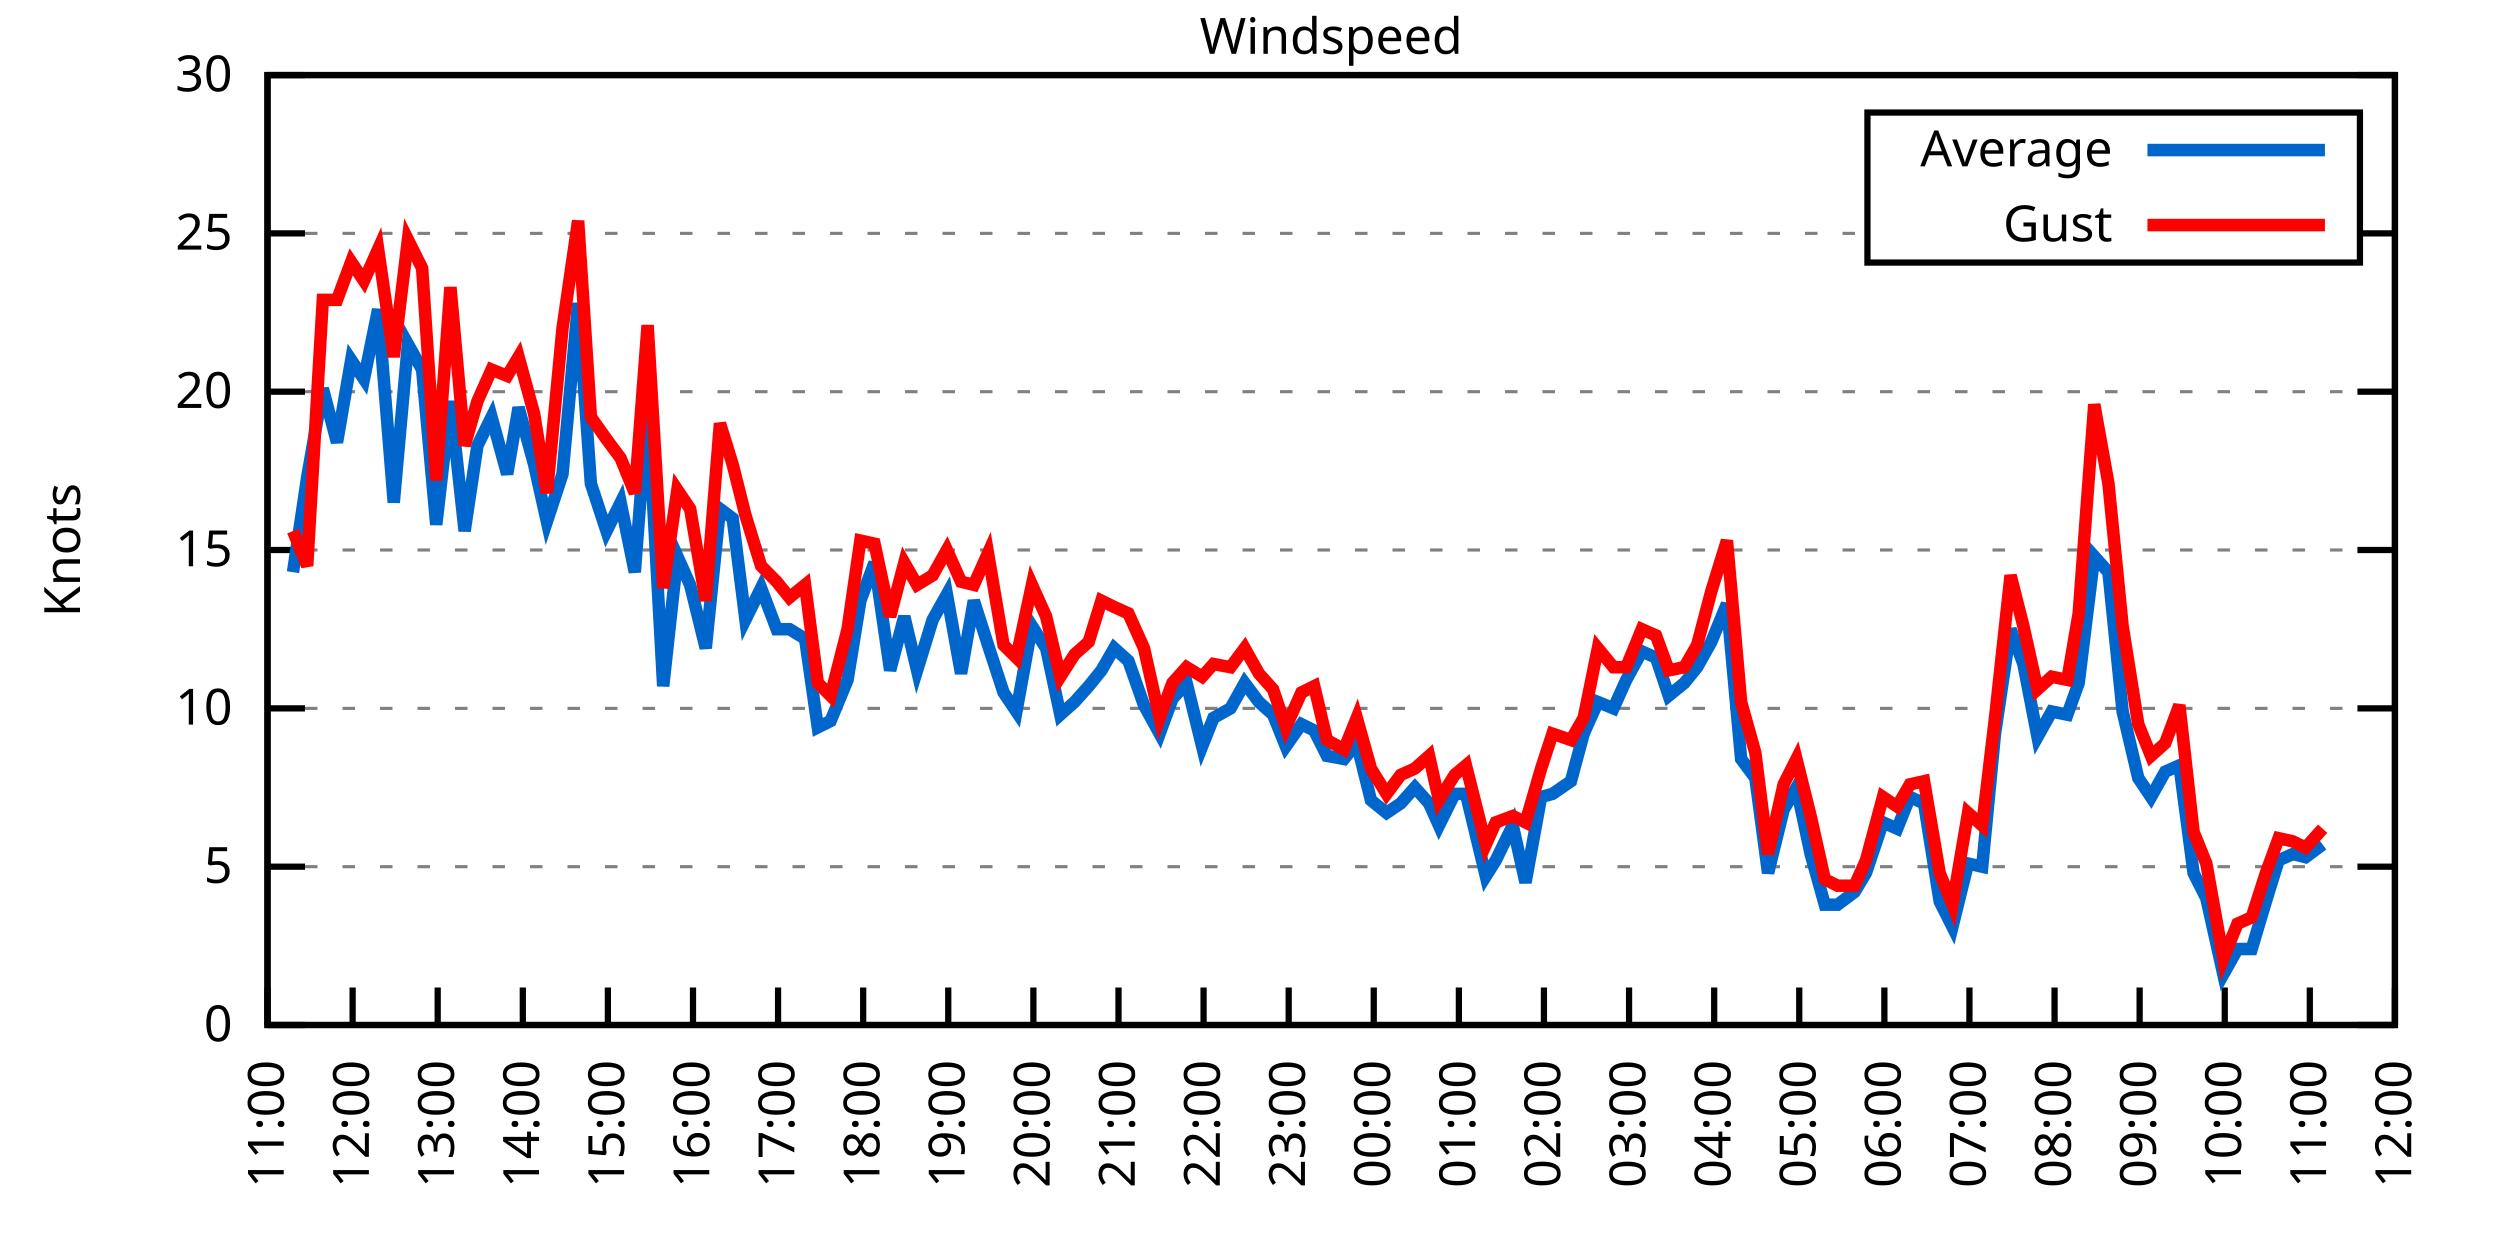
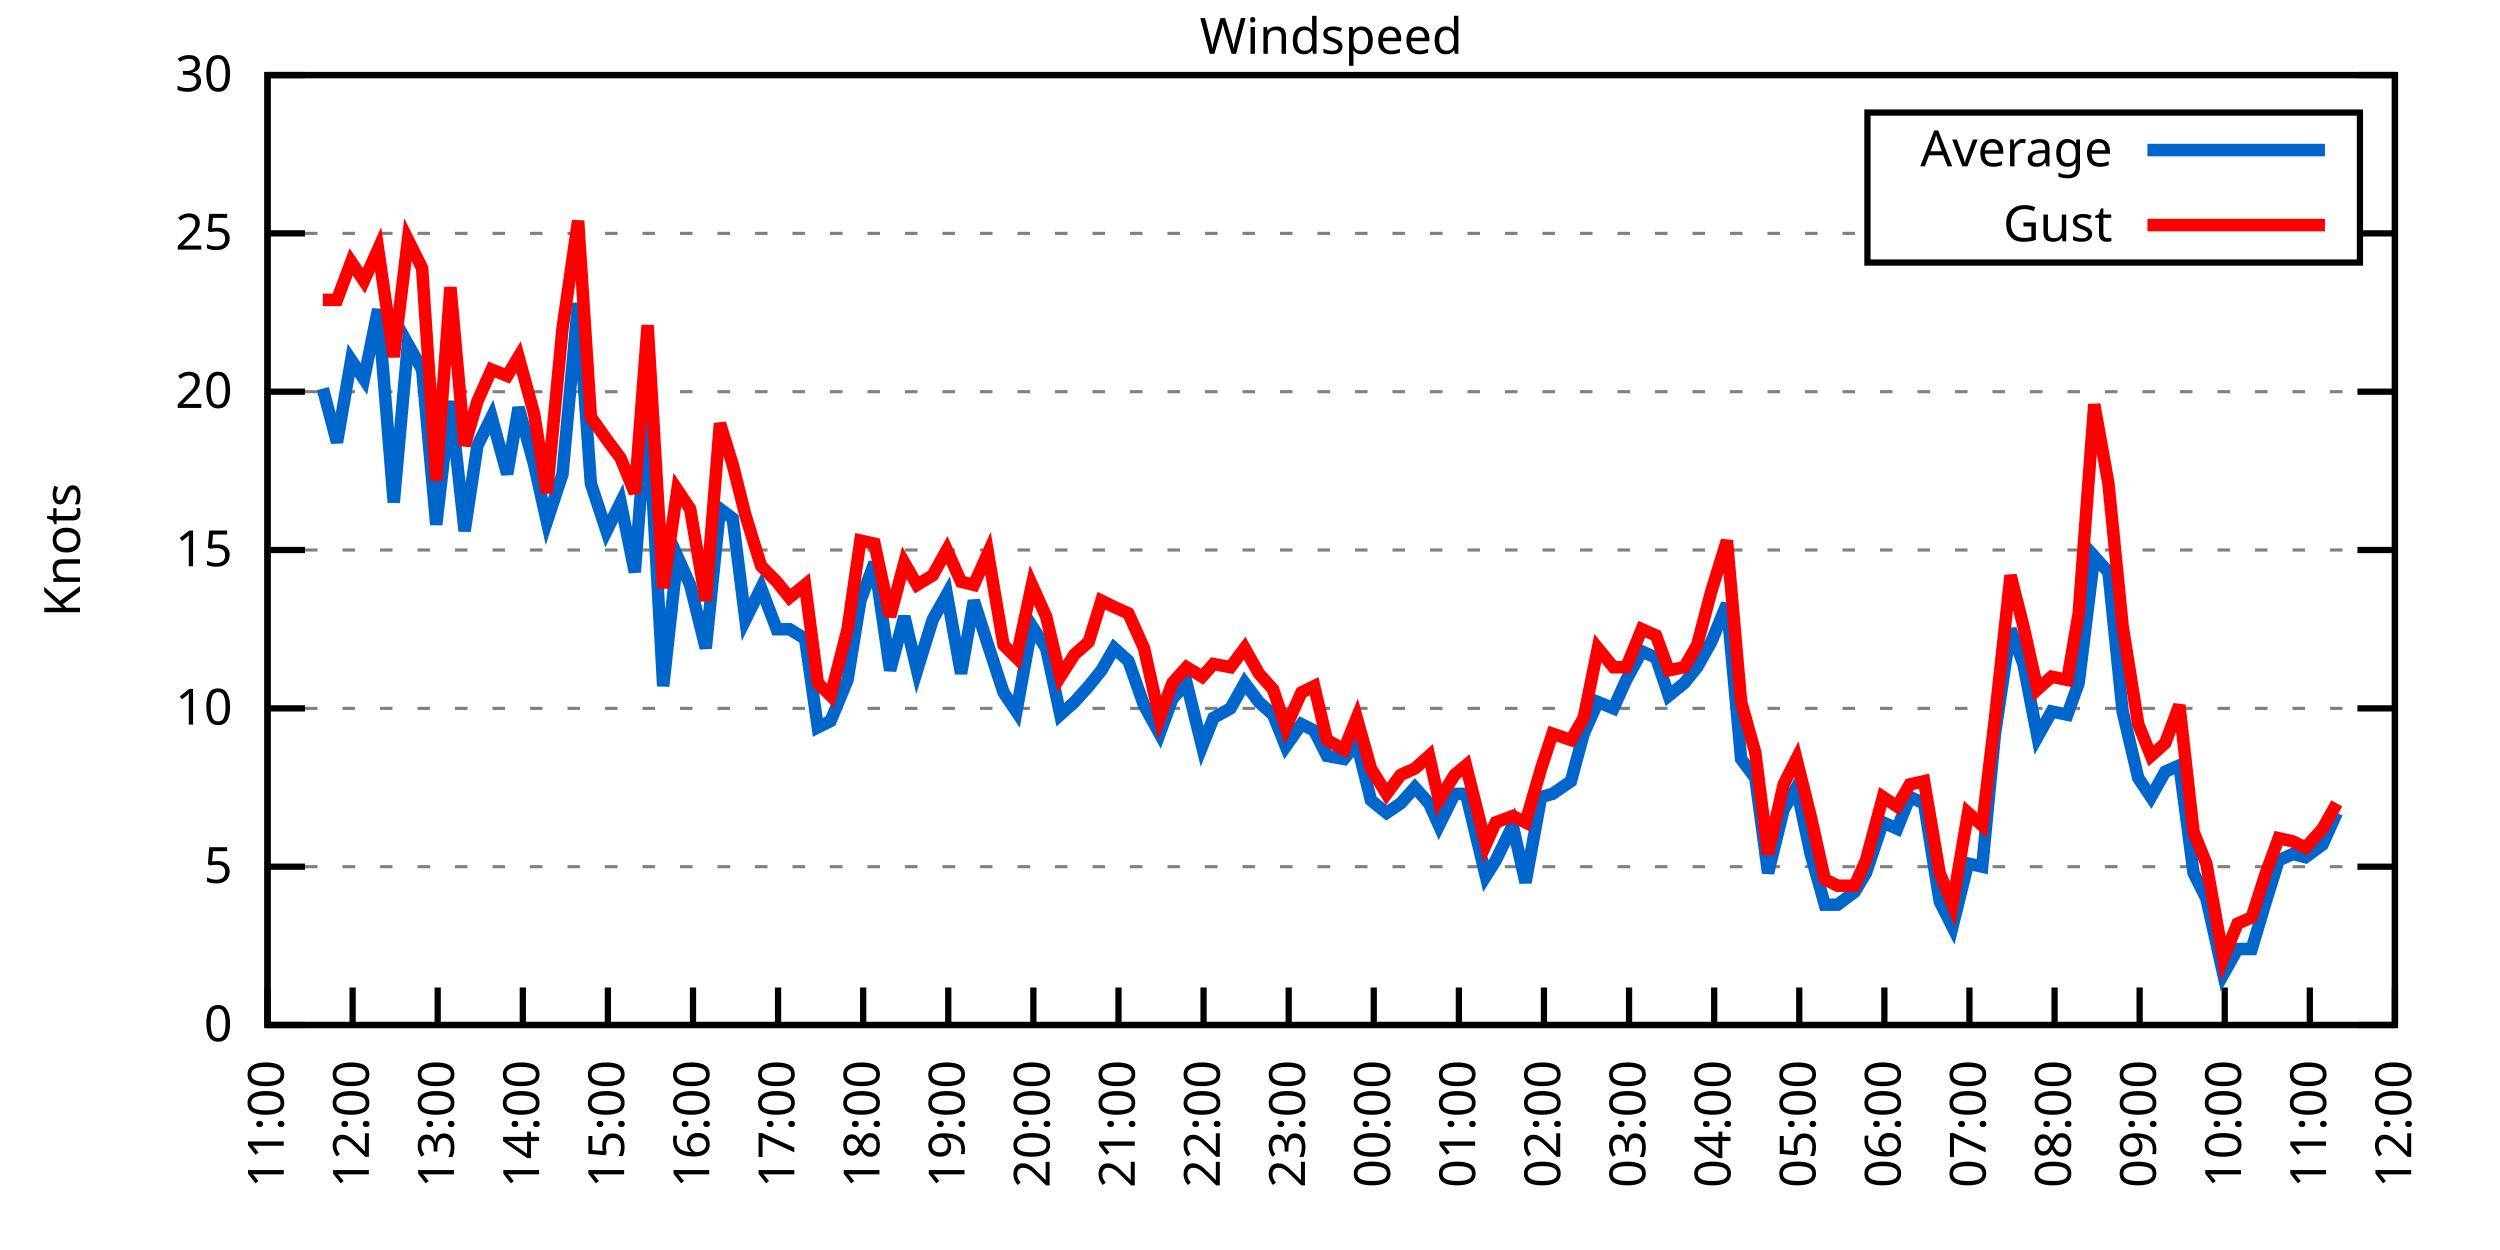
<svg xmlns="http://www.w3.org/2000/svg" xmlns:xlink="http://www.w3.org/1999/xlink" width="400" height="200" viewBox="0 0 400 200">
  <g id="gnuplot_canvas">
    <rect x="0" y="0" width="400" height="200" fill="none" />
    <defs>
      <circle id="gpDot" r="0.5" stroke-width="0.5" stroke="currentColor" />
      <path id="gpPt0" stroke-width="0.333" stroke="currentColor" d="M-1,0 h2 M0,-1 v2" />
      <path id="gpPt1" stroke-width="0.333" stroke="currentColor" d="M-1,-1 L1,1 M1,-1 L-1,1" />
      <path id="gpPt2" stroke-width="0.333" stroke="currentColor" d="M-1,0 L1,0 M0,-1 L0,1 M-1,-1 L1,1 M-1,1 L1,-1" />
      <rect id="gpPt3" stroke-width="0.333" stroke="currentColor" x="-1" y="-1" width="2" height="2" />
      <rect id="gpPt4" stroke-width="0.333" stroke="currentColor" fill="currentColor" x="-1" y="-1" width="2" height="2" />
      <circle id="gpPt5" stroke-width="0.333" stroke="currentColor" cx="0" cy="0" r="1" />
      <use xlink:href="#gpPt5" id="gpPt6" fill="currentColor" stroke="none" />
      <path id="gpPt7" stroke-width="0.333" stroke="currentColor" d="M0,-1.33 L-1.33,0.67 L1.33,0.67 z" />
      <use xlink:href="#gpPt7" id="gpPt8" fill="currentColor" stroke="none" />
      <use xlink:href="#gpPt7" id="gpPt9" stroke="currentColor" transform="rotate(180)" />
      <use xlink:href="#gpPt9" id="gpPt10" fill="currentColor" stroke="none" />
      <use xlink:href="#gpPt3" id="gpPt11" stroke="currentColor" transform="rotate(45)" />
      <use xlink:href="#gpPt11" id="gpPt12" fill="currentColor" stroke="none" />
      <path id="gpPt13" stroke-width="0.333" stroke="currentColor" d="M0,1.330 L1.265,0.411 L0.782,-1.067 L-0.782,-1.076 L-1.265,0.411 z" />
      <use xlink:href="#gpPt13" id="gpPt14" fill="currentColor" stroke="none" />
      <filter id="textbox" filterUnits="objectBoundingBox" x="0" y="0" height="1" width="1">
        <feFlood flood-color="white" flood-opacity="1" result="bgnd" />
        <feComposite in="SourceGraphic" in2="bgnd" operator="atop" />
      </filter>
      <filter id="greybox" filterUnits="objectBoundingBox" x="0" y="0" height="1" width="1">
        <feFlood flood-color="lightgrey" flood-opacity="1" result="grey" />
        <feComposite in="SourceGraphic" in2="grey" operator="atop" />
      </filter>
    </defs>
    <g fill="none" color="white" stroke="currentColor" stroke-width="1.00" stroke-linecap="butt" stroke-linejoin="miter">
</g>
    <g fill="none" color="black" stroke="currentColor" stroke-width="1.00" stroke-linecap="butt" stroke-linejoin="miter">
      <g stroke="none" shape-rendering="crispEdges">
        <polygon fill="rgb(255, 255, 255)" points="42.80,164.00 383.18,164.00 383.18,12.02 42.80,12.02 " />
      </g>
    </g>
    <g fill="none" color="black" stroke="currentColor" stroke-width="1.00" stroke-linecap="butt" stroke-linejoin="miter">
</g>
    <g fill="none" color="black" stroke="black" stroke-width="0.50" stroke-linecap="butt" stroke-linejoin="miter">
</g>
    <g fill="none" color="gray" stroke="currentColor" stroke-width="0.50" stroke-linecap="butt" stroke-linejoin="miter">
      <path stroke="gray" stroke-dasharray="2,4" class="gridline" d="M42.80,164.00 L383.19,164.00  " />
    </g>
    <g fill="none" color="gray" stroke="gray" stroke-width="1.00" stroke-linecap="butt" stroke-linejoin="miter">
</g>
    <g fill="none" color="black" stroke="currentColor" stroke-width="1.00" stroke-linecap="butt" stroke-linejoin="miter">
      <path stroke="black" d="M42.80,164.00 L48.80,164.00 M383.19,164.00 L377.19,164.00  " />
      <g transform="translate(37.20,166.60)" stroke="none" fill="black" font-family="Sans" font-size="8.00" text-anchor="end">
        <text>
          <tspan font-family="Sans"> 0</tspan>
        </text>
      </g>
    </g>
    <g fill="none" color="black" stroke="currentColor" stroke-width="1.00" stroke-linecap="butt" stroke-linejoin="miter">
</g>
    <g fill="none" color="black" stroke="black" stroke-width="0.50" stroke-linecap="butt" stroke-linejoin="miter">
</g>
    <g fill="none" color="gray" stroke="currentColor" stroke-width="0.50" stroke-linecap="butt" stroke-linejoin="miter">
      <path stroke="gray" stroke-dasharray="2,4" class="gridline" d="M42.80,138.67 L383.19,138.67  " />
    </g>
    <g fill="none" color="gray" stroke="gray" stroke-width="1.00" stroke-linecap="butt" stroke-linejoin="miter">
</g>
    <g fill="none" color="black" stroke="currentColor" stroke-width="1.00" stroke-linecap="butt" stroke-linejoin="miter">
      <path stroke="black" d="M42.80,138.67 L48.80,138.67 M383.19,138.67 L377.19,138.67  " />
      <g transform="translate(37.20,141.27)" stroke="none" fill="black" font-family="Sans" font-size="8.00" text-anchor="end">
        <text>
          <tspan font-family="Sans"> 5</tspan>
        </text>
      </g>
    </g>
    <g fill="none" color="black" stroke="currentColor" stroke-width="1.00" stroke-linecap="butt" stroke-linejoin="miter">
</g>
    <g fill="none" color="black" stroke="black" stroke-width="0.50" stroke-linecap="butt" stroke-linejoin="miter">
</g>
    <g fill="none" color="gray" stroke="currentColor" stroke-width="0.50" stroke-linecap="butt" stroke-linejoin="miter">
      <path stroke="gray" stroke-dasharray="2,4" class="gridline" d="M42.80,113.34 L383.19,113.34  " />
    </g>
    <g fill="none" color="gray" stroke="gray" stroke-width="1.00" stroke-linecap="butt" stroke-linejoin="miter">
</g>
    <g fill="none" color="black" stroke="currentColor" stroke-width="1.00" stroke-linecap="butt" stroke-linejoin="miter">
      <path stroke="black" d="M42.80,113.34 L48.80,113.34 M383.19,113.34 L377.19,113.34  " />
      <g transform="translate(37.20,115.94)" stroke="none" fill="black" font-family="Sans" font-size="8.00" text-anchor="end">
        <text>
          <tspan font-family="Sans"> 10</tspan>
        </text>
      </g>
    </g>
    <g fill="none" color="black" stroke="currentColor" stroke-width="1.00" stroke-linecap="butt" stroke-linejoin="miter">
</g>
    <g fill="none" color="black" stroke="black" stroke-width="0.50" stroke-linecap="butt" stroke-linejoin="miter">
</g>
    <g fill="none" color="gray" stroke="currentColor" stroke-width="0.50" stroke-linecap="butt" stroke-linejoin="miter">
      <path stroke="gray" stroke-dasharray="2,4" class="gridline" d="M42.80,88.00 L383.19,88.00  " />
    </g>
    <g fill="none" color="gray" stroke="gray" stroke-width="1.00" stroke-linecap="butt" stroke-linejoin="miter">
</g>
    <g fill="none" color="black" stroke="currentColor" stroke-width="1.00" stroke-linecap="butt" stroke-linejoin="miter">
      <path stroke="black" d="M42.80,88.00 L48.80,88.00 M383.19,88.00 L377.19,88.00  " />
      <g transform="translate(37.20,90.60)" stroke="none" fill="black" font-family="Sans" font-size="8.00" text-anchor="end">
        <text>
          <tspan font-family="Sans"> 15</tspan>
        </text>
      </g>
    </g>
    <g fill="none" color="black" stroke="currentColor" stroke-width="1.00" stroke-linecap="butt" stroke-linejoin="miter">
</g>
    <g fill="none" color="black" stroke="black" stroke-width="0.50" stroke-linecap="butt" stroke-linejoin="miter">
</g>
    <g fill="none" color="gray" stroke="currentColor" stroke-width="0.50" stroke-linecap="butt" stroke-linejoin="miter">
      <path stroke="gray" stroke-dasharray="2,4" class="gridline" d="M42.80,62.67 L383.19,62.67  " />
    </g>
    <g fill="none" color="gray" stroke="gray" stroke-width="1.00" stroke-linecap="butt" stroke-linejoin="miter">
</g>
    <g fill="none" color="black" stroke="currentColor" stroke-width="1.00" stroke-linecap="butt" stroke-linejoin="miter">
      <path stroke="black" d="M42.80,62.67 L48.80,62.67 M383.19,62.67 L377.19,62.67  " />
      <g transform="translate(37.20,65.27)" stroke="none" fill="black" font-family="Sans" font-size="8.00" text-anchor="end">
        <text>
          <tspan font-family="Sans"> 20</tspan>
        </text>
      </g>
    </g>
    <g fill="none" color="black" stroke="currentColor" stroke-width="1.00" stroke-linecap="butt" stroke-linejoin="miter">
</g>
    <g fill="none" color="black" stroke="black" stroke-width="0.50" stroke-linecap="butt" stroke-linejoin="miter">
</g>
    <g fill="none" color="gray" stroke="currentColor" stroke-width="0.50" stroke-linecap="butt" stroke-linejoin="miter">
      <path stroke="gray" stroke-dasharray="2,4" class="gridline" d="M42.80,37.34 L298.79,37.34 M377.59,37.34 L383.19,37.34  " />
    </g>
    <g fill="none" color="gray" stroke="gray" stroke-width="1.00" stroke-linecap="butt" stroke-linejoin="miter">
</g>
    <g fill="none" color="black" stroke="currentColor" stroke-width="1.00" stroke-linecap="butt" stroke-linejoin="miter">
      <path stroke="black" d="M42.80,37.34 L48.80,37.34 M383.19,37.34 L377.19,37.34  " />
      <g transform="translate(37.20,39.94)" stroke="none" fill="black" font-family="Sans" font-size="8.00" text-anchor="end">
        <text>
          <tspan font-family="Sans"> 25</tspan>
        </text>
      </g>
    </g>
    <g fill="none" color="black" stroke="currentColor" stroke-width="1.00" stroke-linecap="butt" stroke-linejoin="miter">
</g>
    <g fill="none" color="black" stroke="black" stroke-width="0.50" stroke-linecap="butt" stroke-linejoin="miter">
</g>
    <g fill="none" color="gray" stroke="currentColor" stroke-width="0.50" stroke-linecap="butt" stroke-linejoin="miter">
      <path stroke="gray" stroke-dasharray="2,4" class="gridline" d="M42.80,12.01 L383.19,12.01  " />
    </g>
    <g fill="none" color="gray" stroke="gray" stroke-width="1.00" stroke-linecap="butt" stroke-linejoin="miter">
</g>
    <g fill="none" color="black" stroke="currentColor" stroke-width="1.00" stroke-linecap="butt" stroke-linejoin="miter">
      <path stroke="black" d="M42.80,12.01 L48.80,12.01 M383.19,12.01 L377.19,12.01  " />
      <g transform="translate(37.20,14.61)" stroke="none" fill="black" font-family="Sans" font-size="8.00" text-anchor="end">
        <text>
          <tspan font-family="Sans"> 30</tspan>
        </text>
      </g>
    </g>
    <g fill="none" color="black" stroke="currentColor" stroke-width="1.00" stroke-linecap="butt" stroke-linejoin="miter">
      <path stroke="black" d="M42.80,164.00 L42.80,158.00  " />
      <g transform="translate(45.40,169.60) rotate(270.00)" stroke="none" fill="black" font-family="Sans" font-size="8.00" text-anchor="end">
        <text>
          <tspan font-family="Sans">11:00</tspan>
        </text>
      </g>
    </g>
    <g fill="none" color="black" stroke="currentColor" stroke-width="1.00" stroke-linecap="butt" stroke-linejoin="miter">
      <path stroke="black" d="M56.42,164.00 L56.42,158.00  " />
      <g transform="translate(59.02,169.60) rotate(270.00)" stroke="none" fill="black" font-family="Sans" font-size="8.00" text-anchor="end">
        <text>
          <tspan font-family="Sans">12:00</tspan>
        </text>
      </g>
    </g>
    <g fill="none" color="black" stroke="currentColor" stroke-width="1.00" stroke-linecap="butt" stroke-linejoin="miter">
      <path stroke="black" d="M70.03,164.00 L70.03,158.00  " />
      <g transform="translate(72.63,169.60) rotate(270.00)" stroke="none" fill="black" font-family="Sans" font-size="8.00" text-anchor="end">
        <text>
          <tspan font-family="Sans">13:00</tspan>
        </text>
      </g>
    </g>
    <g fill="none" color="black" stroke="currentColor" stroke-width="1.00" stroke-linecap="butt" stroke-linejoin="miter">
      <path stroke="black" d="M83.65,164.00 L83.65,158.00  " />
      <g transform="translate(86.25,169.60) rotate(270.00)" stroke="none" fill="black" font-family="Sans" font-size="8.00" text-anchor="end">
        <text>
          <tspan font-family="Sans">14:00</tspan>
        </text>
      </g>
    </g>
    <g fill="none" color="black" stroke="currentColor" stroke-width="1.00" stroke-linecap="butt" stroke-linejoin="miter">
      <path stroke="black" d="M97.26,164.00 L97.26,158.00  " />
      <g transform="translate(99.86,169.60) rotate(270.00)" stroke="none" fill="black" font-family="Sans" font-size="8.00" text-anchor="end">
        <text>
          <tspan font-family="Sans">15:00</tspan>
        </text>
      </g>
    </g>
    <g fill="none" color="black" stroke="currentColor" stroke-width="1.00" stroke-linecap="butt" stroke-linejoin="miter">
      <path stroke="black" d="M110.88,164.00 L110.88,158.00  " />
      <g transform="translate(113.48,169.60) rotate(270.00)" stroke="none" fill="black" font-family="Sans" font-size="8.00" text-anchor="end">
        <text>
          <tspan font-family="Sans">16:00</tspan>
        </text>
      </g>
    </g>
    <g fill="none" color="black" stroke="currentColor" stroke-width="1.00" stroke-linecap="butt" stroke-linejoin="miter">
      <path stroke="black" d="M124.49,164.00 L124.49,158.00  " />
      <g transform="translate(127.09,169.60) rotate(270.00)" stroke="none" fill="black" font-family="Sans" font-size="8.00" text-anchor="end">
        <text>
          <tspan font-family="Sans">17:00</tspan>
        </text>
      </g>
    </g>
    <g fill="none" color="black" stroke="currentColor" stroke-width="1.00" stroke-linecap="butt" stroke-linejoin="miter">
      <path stroke="black" d="M138.11,164.00 L138.11,158.00  " />
      <g transform="translate(140.71,169.60) rotate(270.00)" stroke="none" fill="black" font-family="Sans" font-size="8.00" text-anchor="end">
        <text>
          <tspan font-family="Sans">18:00</tspan>
        </text>
      </g>
    </g>
    <g fill="none" color="black" stroke="currentColor" stroke-width="1.00" stroke-linecap="butt" stroke-linejoin="miter">
      <path stroke="black" d="M151.72,164.00 L151.72,158.00  " />
      <g transform="translate(154.32,169.60) rotate(270.00)" stroke="none" fill="black" font-family="Sans" font-size="8.00" text-anchor="end">
        <text>
          <tspan font-family="Sans">19:00</tspan>
        </text>
      </g>
    </g>
    <g fill="none" color="black" stroke="currentColor" stroke-width="1.00" stroke-linecap="butt" stroke-linejoin="miter">
      <path stroke="black" d="M165.34,164.00 L165.34,158.00  " />
      <g transform="translate(167.94,169.60) rotate(270.00)" stroke="none" fill="black" font-family="Sans" font-size="8.00" text-anchor="end">
        <text>
          <tspan font-family="Sans">20:00</tspan>
        </text>
      </g>
    </g>
    <g fill="none" color="black" stroke="currentColor" stroke-width="1.00" stroke-linecap="butt" stroke-linejoin="miter">
      <path stroke="black" d="M178.96,164.00 L178.96,158.00  " />
      <g transform="translate(181.56,169.60) rotate(270.00)" stroke="none" fill="black" font-family="Sans" font-size="8.00" text-anchor="end">
        <text>
          <tspan font-family="Sans">21:00</tspan>
        </text>
      </g>
    </g>
    <g fill="none" color="black" stroke="currentColor" stroke-width="1.00" stroke-linecap="butt" stroke-linejoin="miter">
      <path stroke="black" d="M192.57,164.00 L192.57,158.00  " />
      <g transform="translate(195.17,169.60) rotate(270.00)" stroke="none" fill="black" font-family="Sans" font-size="8.00" text-anchor="end">
        <text>
          <tspan font-family="Sans">22:00</tspan>
        </text>
      </g>
    </g>
    <g fill="none" color="black" stroke="currentColor" stroke-width="1.00" stroke-linecap="butt" stroke-linejoin="miter">
      <path stroke="black" d="M206.19,164.00 L206.19,158.00  " />
      <g transform="translate(208.79,169.60) rotate(270.00)" stroke="none" fill="black" font-family="Sans" font-size="8.00" text-anchor="end">
        <text>
          <tspan font-family="Sans">23:00</tspan>
        </text>
      </g>
    </g>
    <g fill="none" color="black" stroke="currentColor" stroke-width="1.00" stroke-linecap="butt" stroke-linejoin="miter">
      <path stroke="black" d="M219.80,164.00 L219.80,158.00  " />
      <g transform="translate(222.40,169.60) rotate(270.00)" stroke="none" fill="black" font-family="Sans" font-size="8.00" text-anchor="end">
        <text>
          <tspan font-family="Sans">00:00</tspan>
        </text>
      </g>
    </g>
    <g fill="none" color="black" stroke="currentColor" stroke-width="1.00" stroke-linecap="butt" stroke-linejoin="miter">
      <path stroke="black" d="M233.42,164.00 L233.42,158.00  " />
      <g transform="translate(236.02,169.60) rotate(270.00)" stroke="none" fill="black" font-family="Sans" font-size="8.00" text-anchor="end">
        <text>
          <tspan font-family="Sans">01:00</tspan>
        </text>
      </g>
    </g>
    <g fill="none" color="black" stroke="currentColor" stroke-width="1.00" stroke-linecap="butt" stroke-linejoin="miter">
      <path stroke="black" d="M247.03,164.00 L247.03,158.00  " />
      <g transform="translate(249.63,169.60) rotate(270.00)" stroke="none" fill="black" font-family="Sans" font-size="8.00" text-anchor="end">
        <text>
          <tspan font-family="Sans">02:00</tspan>
        </text>
      </g>
    </g>
    <g fill="none" color="black" stroke="currentColor" stroke-width="1.00" stroke-linecap="butt" stroke-linejoin="miter">
      <path stroke="black" d="M260.65,164.00 L260.65,158.00  " />
      <g transform="translate(263.25,169.60) rotate(270.00)" stroke="none" fill="black" font-family="Sans" font-size="8.00" text-anchor="end">
        <text>
          <tspan font-family="Sans">03:00</tspan>
        </text>
      </g>
    </g>
    <g fill="none" color="black" stroke="currentColor" stroke-width="1.00" stroke-linecap="butt" stroke-linejoin="miter">
      <path stroke="black" d="M274.27,164.00 L274.27,158.00  " />
      <g transform="translate(276.87,169.60) rotate(270.00)" stroke="none" fill="black" font-family="Sans" font-size="8.00" text-anchor="end">
        <text>
          <tspan font-family="Sans">04:00</tspan>
        </text>
      </g>
    </g>
    <g fill="none" color="black" stroke="currentColor" stroke-width="1.00" stroke-linecap="butt" stroke-linejoin="miter">
      <path stroke="black" d="M287.88,164.00 L287.88,158.00  " />
      <g transform="translate(290.48,169.60) rotate(270.00)" stroke="none" fill="black" font-family="Sans" font-size="8.00" text-anchor="end">
        <text>
          <tspan font-family="Sans">05:00</tspan>
        </text>
      </g>
    </g>
    <g fill="none" color="black" stroke="currentColor" stroke-width="1.00" stroke-linecap="butt" stroke-linejoin="miter">
      <path stroke="black" d="M301.50,164.00 L301.50,158.00  " />
      <g transform="translate(304.10,169.60) rotate(270.00)" stroke="none" fill="black" font-family="Sans" font-size="8.00" text-anchor="end">
        <text>
          <tspan font-family="Sans">06:00</tspan>
        </text>
      </g>
    </g>
    <g fill="none" color="black" stroke="currentColor" stroke-width="1.00" stroke-linecap="butt" stroke-linejoin="miter">
      <path stroke="black" d="M315.11,164.00 L315.11,158.00  " />
      <g transform="translate(317.71,169.60) rotate(270.00)" stroke="none" fill="black" font-family="Sans" font-size="8.00" text-anchor="end">
        <text>
          <tspan font-family="Sans">07:00</tspan>
        </text>
      </g>
    </g>
    <g fill="none" color="black" stroke="currentColor" stroke-width="1.00" stroke-linecap="butt" stroke-linejoin="miter">
      <path stroke="black" d="M328.73,164.00 L328.73,158.00  " />
      <g transform="translate(331.33,169.60) rotate(270.00)" stroke="none" fill="black" font-family="Sans" font-size="8.00" text-anchor="end">
        <text>
          <tspan font-family="Sans">08:00</tspan>
        </text>
      </g>
    </g>
    <g fill="none" color="black" stroke="currentColor" stroke-width="1.00" stroke-linecap="butt" stroke-linejoin="miter">
      <path stroke="black" d="M342.34,164.00 L342.34,158.00  " />
      <g transform="translate(344.94,169.60) rotate(270.00)" stroke="none" fill="black" font-family="Sans" font-size="8.00" text-anchor="end">
        <text>
          <tspan font-family="Sans">09:00</tspan>
        </text>
      </g>
    </g>
    <g fill="none" color="black" stroke="currentColor" stroke-width="1.00" stroke-linecap="butt" stroke-linejoin="miter">
      <path stroke="black" d="M355.96,164.00 L355.96,158.00  " />
      <g transform="translate(358.56,169.60) rotate(270.00)" stroke="none" fill="black" font-family="Sans" font-size="8.00" text-anchor="end">
        <text>
          <tspan font-family="Sans">10:00</tspan>
        </text>
      </g>
    </g>
    <g fill="none" color="black" stroke="currentColor" stroke-width="1.00" stroke-linecap="butt" stroke-linejoin="miter">
      <path stroke="black" d="M369.57,164.00 L369.57,158.00  " />
      <g transform="translate(372.17,169.60) rotate(270.00)" stroke="none" fill="black" font-family="Sans" font-size="8.00" text-anchor="end">
        <text>
          <tspan font-family="Sans">11:00</tspan>
        </text>
      </g>
    </g>
    <g fill="none" color="black" stroke="currentColor" stroke-width="1.00" stroke-linecap="butt" stroke-linejoin="miter">
      <path stroke="black" d="M383.19,164.00 L383.19,158.00  " />
      <g transform="translate(385.79,169.60) rotate(270.00)" stroke="none" fill="black" font-family="Sans" font-size="8.00" text-anchor="end">
        <text>
          <tspan font-family="Sans">12:00</tspan>
        </text>
      </g>
    </g>
    <g fill="none" color="black" stroke="currentColor" stroke-width="1.00" stroke-linecap="butt" stroke-linejoin="miter">
</g>
    <g fill="none" color="black" stroke="currentColor" stroke-width="1.00" stroke-linecap="butt" stroke-linejoin="miter">
      <path stroke="black" d="M42.80,12.01 L42.80,164.00 L383.19,164.00 L383.19,12.01 L42.80,12.01 Z  " />
    </g>
    <g fill="none" color="black" stroke="currentColor" stroke-width="1.00" stroke-linecap="butt" stroke-linejoin="miter">
</g>
    <g fill="none" color="black" stroke="currentColor" stroke-width="1.00" stroke-linecap="butt" stroke-linejoin="miter">
      <path stroke="black" d="M298.79,42.01 L298.79,18.01 L377.59,18.01 L377.59,42.01 L298.79,42.01 Z  " />
    </g>
    <g id="Windspeed_plot_1">
      <g fill="none" color="white" stroke="black" stroke-width="2.00" stroke-linecap="butt" stroke-linejoin="miter">
</g>
      <g fill="none" color="black" stroke="currentColor" stroke-width="2.00" stroke-linecap="butt" stroke-linejoin="miter">
        <g transform="translate(337.99,26.61)" stroke="none" fill="black" font-family="Sans" font-size="8.00" text-anchor="end">
          <text>
            <tspan font-family="Sans">Average</tspan>
          </text>
        </g>
      </g>
      <g fill="none" color="black" stroke="currentColor" stroke-width="2.00" stroke-linecap="butt" stroke-linejoin="miter">
-         <path stroke="rgb(  0, 102, 204)" d="M343.59,24.01 L371.99,24.01 M46.88,91.55 L49.15,76.35 L51.65,62.17 L53.92,70.78 L56.19,57.61 L58.23,60.65   L60.50,49.50 L63.00,80.41 L65.27,55.07 L67.54,59.13 L69.80,83.95 L72.07,64.19 L74.34,84.97 L76.39,71.29   L78.65,66.73 L81.15,75.85 L82.97,65.21 L85.46,74.33 L87.50,83.45 L90.00,75.85 L92.50,48.49 L94.54,77.37   L97.04,84.97 L99.30,80.41 L101.57,91.55 L103.62,64.70 L106.11,109.79 L108.38,89.02 L110.42,93.58 L112.92,103.71   L115.19,81.42 L117.23,82.94 L119.27,99.15 L121.77,94.08 L124.27,100.67 L126.31,100.67 L128.81,102.19 L130.85,116.38   L132.89,115.36 L135.61,108.78 L137.66,96.11 L139.92,90.03 L142.42,107.26 L144.69,98.64 L146.73,107.26 L149.23,99.15   L151.50,95.10 L153.77,107.76 L155.81,96.11 L158.08,103.20 L160.57,110.80 L162.62,113.84 L165.11,100.16 L167.38,103.71   L169.65,114.35 L171.92,112.32 L174.19,109.79 L176.23,107.26 L178.28,103.71 L180.54,105.74 L183.04,112.83 L185.54,117.39   L187.58,111.82 L189.85,109.28 L192.34,119.42 L194.16,114.86 L196.88,113.34 L199.15,109.28 L201.42,112.32 L203.69,114.35   L205.73,119.42 L208.23,115.87 L210.27,116.88 L212.31,120.94 L215.04,121.44 L217.08,118.91 L219.35,128.03 L221.85,130.06   L224.11,128.54 L226.38,126.00 L228.65,128.54 L230.24,132.08 L232.74,127.02 L234.55,127.02 L237.73,140.19 L239.32,137.66   L242.04,132.08 L244.08,141.20 L246.58,127.52 L248.40,127.02 L251.35,124.99 L253.39,117.39 L255.66,112.32 L258.15,113.34   L260.20,108.78 L262.69,104.22 L264.96,105.23 L267.00,111.31 L269.50,109.28 L271.54,106.75 L273.81,102.70 L276.31,96.62   L278.58,121.44 L280.85,124.48 L282.89,139.68 L285.38,129.55 L287.43,126.00 L289.70,136.64 L291.97,144.75 L294.01,144.75   L296.73,142.72 L298.55,139.68 L301.27,131.58 L303.54,132.59 L305.58,127.52 L307.85,128.54 L310.35,144.24 L312.39,148.29   L314.89,138.16 L317.15,138.67 L319.20,117.39 L321.69,100.67 L323.74,106.24 L326.00,117.90 L328.27,113.84 L330.77,114.35   L332.59,109.28 L335.08,89.02 L337.35,91.55 L339.62,113.84 L342.12,124.48 L344.16,127.52 L346.43,123.47 L348.70,122.46   L350.97,139.68 L353.01,143.73 L355.73,155.89 L358.00,151.84 L360.27,151.84 L362.54,144.24 L364.58,137.66 L366.85,136.64   L368.89,137.15 L371.62,135.12  " />
+         <path stroke="rgb(  0, 102, 204)" d="M343.59,24.01 L371.99,24.01 M51.65,62.17 L53.92,70.78 L56.19,57.61 L58.23,60.65 L60.50,49.50 L63.00,80.41   L65.27,55.07 L67.54,59.13 L69.80,83.95 L72.07,64.19 L74.34,84.97 L76.39,71.29 L78.65,66.73 L81.15,75.85   L82.97,65.21 L85.46,74.33 L87.50,83.45 L90.00,75.85 L92.50,48.49 L94.54,77.37 L97.04,84.97 L99.30,80.41   L101.57,91.55 L103.62,64.70 L106.11,109.79 L108.38,89.02 L110.42,93.58 L112.92,103.71 L115.19,81.42 L117.23,82.94   L119.27,99.15 L121.77,94.08 L124.27,100.67 L126.31,100.67 L128.81,102.19 L130.85,116.38 L132.89,115.36 L135.61,108.78   L137.66,96.11 L139.92,90.03 L142.42,107.26 L144.69,98.64 L146.73,107.26 L149.23,99.15 L151.50,95.10 L153.77,107.76   L155.81,96.11 L158.08,103.20 L160.57,110.80 L162.62,113.84 L165.11,100.16 L167.38,103.71 L169.65,114.35 L171.92,112.32   L174.19,109.79 L176.23,107.26 L178.28,103.71 L180.54,105.74 L183.04,112.83 L185.54,117.39 L187.58,111.82 L189.85,109.28   L192.34,119.42 L194.16,114.86 L196.88,113.34 L199.15,109.28 L201.42,112.32 L203.69,114.35 L205.73,119.42 L208.23,115.87   L210.27,116.88 L212.31,120.94 L215.04,121.44 L217.08,118.91 L219.35,128.03 L221.85,130.06 L224.11,128.54 L226.38,126.00   L228.65,128.54 L230.24,132.08 L232.74,127.02 L234.55,127.02 L237.73,140.19 L239.32,137.66 L242.04,132.08 L244.08,141.20   L246.58,127.52 L248.40,127.02 L251.35,124.99 L253.39,117.39 L255.66,112.32 L258.15,113.34 L260.20,108.78 L262.69,104.22   L264.96,105.23 L267.00,111.31 L269.50,109.28 L271.54,106.75 L273.81,102.70 L276.31,96.62 L278.58,121.44 L280.85,124.48   L282.89,139.68 L285.38,129.55 L287.43,126.00 L289.70,136.64 L291.97,144.75 L294.01,144.75 L296.73,142.72 L298.55,139.68   L301.27,131.58 L303.54,132.59 L305.58,127.52 L307.85,128.54 L310.35,144.24 L312.39,148.29 L314.89,138.16 L317.15,138.67   L319.20,117.39 L321.69,100.67 L323.74,106.24 L326.00,117.90 L328.27,113.84 L330.77,114.35 L332.59,109.28 L335.08,89.02   L337.35,91.55 L339.62,113.84 L342.12,124.48 L344.16,127.52 L346.43,123.47 L348.70,122.46 L350.97,139.68 L353.01,143.73   L355.73,155.89 L358.00,151.84 L360.27,151.84 L362.54,144.24 L364.58,137.66 L366.85,136.64 L368.89,137.15 L371.62,135.12   L373.89,130.06  " />
      </g>
    </g>
    <g id="Windspeed_plot_2">
      <g fill="none" color="black" stroke="currentColor" stroke-width="2.00" stroke-linecap="butt" stroke-linejoin="miter">
        <g transform="translate(337.99,38.61)" stroke="none" fill="black" font-family="Sans" font-size="8.00" text-anchor="end">
          <text>
            <tspan font-family="Sans">Gust</tspan>
          </text>
        </g>
      </g>
      <g fill="none" color="black" stroke="currentColor" stroke-width="2.00" stroke-linecap="butt" stroke-linejoin="miter">
-         <path stroke="rgb(255,   0,   0)" d="M343.59,36.01 L371.99,36.01 M46.88,84.97 L49.15,90.54 L51.65,47.98 L53.92,47.98 L56.19,41.90 L58.23,44.94   L60.50,39.87 L63.00,57.10 L65.27,38.35 L67.54,42.91 L69.80,76.86 L72.07,45.95 L74.34,71.29 L76.39,64.19   L78.65,59.13 L81.15,60.14 L82.97,57.10 L85.46,66.22 L87.50,78.89 L90.00,52.54 L92.50,35.32 L94.54,66.73   L97.04,70.27 L99.30,73.31 L101.57,78.89 L103.62,52.03 L106.11,94.08 L108.38,78.38 L110.42,81.42 L112.92,96.11   L115.19,67.74 L117.23,74.33 L119.27,82.43 L121.77,90.54 L124.27,93.07 L126.31,95.60 L128.81,93.58 L130.85,109.28   L132.89,111.31 L135.61,100.67 L137.66,86.49 L139.92,86.99 L142.42,98.64 L144.69,90.03 L146.73,93.58 L149.23,92.06   L151.50,88.00 L153.77,93.07 L155.81,93.58 L158.08,88.51 L160.57,103.20 L162.62,105.23 L165.11,93.58 L167.38,98.64   L169.65,108.27 L171.92,104.72 L174.19,102.70 L176.23,96.11 L178.28,97.12 L180.54,98.14 L183.04,103.71 L185.54,114.86   L187.58,109.28 L189.85,106.75 L192.34,108.27 L194.16,106.24 L196.88,106.75 L199.15,103.71 L201.42,107.76 L203.69,110.30   L205.73,116.38 L208.23,110.80 L210.27,109.79 L212.31,118.40 L215.04,119.92 L217.08,114.86 L219.35,122.96 L221.85,127.02   L224.11,123.98 L226.38,122.96 L228.65,120.94 L230.24,128.03 L232.74,123.98 L234.55,122.46 L237.73,135.12 L239.32,131.58   L242.04,130.56 L244.08,131.58 L246.58,122.96 L248.40,117.39 L251.35,118.40 L253.39,114.86 L255.66,103.71 L258.15,106.75   L260.20,106.75 L262.69,100.67 L264.96,101.68 L267.00,107.26 L269.50,106.75 L271.54,103.20 L273.81,94.59 L276.31,86.49   L278.58,112.32 L280.85,120.43 L282.89,136.64 L285.38,125.50 L287.43,121.44 L289.70,130.56 L291.97,140.69 L294.01,141.71   L296.73,141.71 L298.55,137.66 L301.27,127.52 L303.54,129.04 L305.58,125.50 L307.85,124.99 L310.35,139.68 L312.39,144.75   L314.89,130.06 L317.15,132.08 L319.20,114.86 L321.69,92.06 L323.74,100.16 L326.00,110.30 L328.27,108.27 L330.77,108.78   L332.59,98.14 L335.08,64.70 L337.35,77.37 L339.62,100.16 L342.12,115.87 L344.16,120.94 L346.43,118.91 L348.70,112.83   L350.97,133.10 L353.01,138.16 L355.73,153.36 L358.00,147.79 L360.27,146.77 L362.54,139.68 L364.58,134.11 L366.85,134.62   L368.89,135.63 L371.62,132.59  " />
+         <path stroke="rgb(255,   0,   0)" d="M343.59,36.01 L371.99,36.01 M51.65,47.98 L53.92,47.98 L56.19,41.90 L58.23,44.94 L60.50,39.87 L63.00,57.10   L65.27,38.35 L67.54,42.91 L69.80,76.86 L72.07,45.95 L74.34,71.29 L76.39,64.19 L78.65,59.13 L81.15,60.14   L82.97,57.10 L85.46,66.22 L87.50,78.89 L90.00,52.54 L92.50,35.32 L94.54,66.73 L97.04,70.27 L99.30,73.31   L101.57,78.89 L103.62,52.03 L106.11,94.08 L108.38,78.38 L110.42,81.42 L112.92,96.11 L115.19,67.74 L117.23,74.33   L119.27,82.43 L121.77,90.54 L124.27,93.07 L126.31,95.60 L128.81,93.58 L130.85,109.28 L132.89,111.31 L135.61,100.67   L137.66,86.49 L139.92,86.99 L142.42,98.64 L144.69,90.03 L146.73,93.58 L149.23,92.06 L151.50,88.00 L153.77,93.07   L155.81,93.58 L158.08,88.51 L160.57,103.20 L162.62,105.23 L165.11,93.58 L167.38,98.64 L169.65,108.27 L171.92,104.72   L174.19,102.70 L176.23,96.11 L178.28,97.12 L180.54,98.14 L183.04,103.71 L185.54,114.86 L187.58,109.28 L189.85,106.75   L192.34,108.27 L194.16,106.24 L196.88,106.75 L199.15,103.71 L201.42,107.76 L203.69,110.30 L205.73,116.38 L208.23,110.80   L210.27,109.79 L212.31,118.40 L215.04,119.92 L217.08,114.86 L219.35,122.96 L221.85,127.02 L224.11,123.98 L226.38,122.96   L228.65,120.94 L230.24,128.03 L232.74,123.98 L234.55,122.46 L237.73,135.12 L239.32,131.58 L242.04,130.56 L244.08,131.58   L246.58,122.96 L248.40,117.39 L251.35,118.40 L253.39,114.86 L255.66,103.71 L258.15,106.75 L260.20,106.75 L262.69,100.67   L264.96,101.68 L267.00,107.26 L269.50,106.75 L271.54,103.20 L273.81,94.59 L276.31,86.49 L278.58,112.32 L280.85,120.43   L282.89,136.64 L285.38,125.50 L287.43,121.44 L289.70,130.56 L291.97,140.69 L294.01,141.71 L296.73,141.71 L298.55,137.66   L301.27,127.52 L303.54,129.04 L305.58,125.50 L307.85,124.99 L310.35,139.68 L312.39,144.75 L314.89,130.06 L317.15,132.08   L319.20,114.86 L321.69,92.06 L323.74,100.16 L326.00,110.30 L328.27,108.27 L330.77,108.78 L332.59,98.14 L335.08,64.70   L337.35,77.37 L339.62,100.16 L342.12,115.87 L344.16,120.94 L346.43,118.91 L348.70,112.83 L350.97,133.10 L353.01,138.16   L355.73,153.36 L358.00,147.79 L360.27,146.77 L362.54,139.68 L364.58,134.11 L366.85,134.62 L368.89,135.63 L371.62,132.59   L373.89,128.54  " />
      </g>
    </g>
    <g fill="none" color="black" stroke="currentColor" stroke-width="2.00" stroke-linecap="butt" stroke-linejoin="miter">
</g>
    <g fill="none" color="black" stroke="black" stroke-width="1.00" stroke-linecap="butt" stroke-linejoin="miter">
</g>
    <g fill="none" color="black" stroke="currentColor" stroke-width="1.00" stroke-linecap="butt" stroke-linejoin="miter">
      <path stroke="black" d="M42.80,12.01 L42.80,164.00 L383.19,164.00 L383.19,12.01 L42.80,12.01 Z  " />
      <g transform="translate(12.80,88.01) rotate(270.00)" stroke="none" fill="black" font-family="Sans" font-size="8.00" text-anchor="middle">
        <text>
          <tspan font-family="Sans">Knots</tspan>
        </text>
      </g>
    </g>
    <g fill="none" color="black" stroke="currentColor" stroke-width="1.00" stroke-linecap="butt" stroke-linejoin="miter">
</g>
    <g fill="none" color="black" stroke="currentColor" stroke-width="1.00" stroke-linecap="butt" stroke-linejoin="miter">
      <g transform="translate(212.99,8.61)" stroke="none" fill="black" font-family="Sans" font-size="8.00" text-anchor="middle">
        <text>
          <tspan font-family="Sans">Windspeed</tspan>
        </text>
      </g>
    </g>
    <g fill="none" color="black" stroke="currentColor" stroke-width="1.00" stroke-linecap="butt" stroke-linejoin="miter">
</g>
  </g>
</svg>
